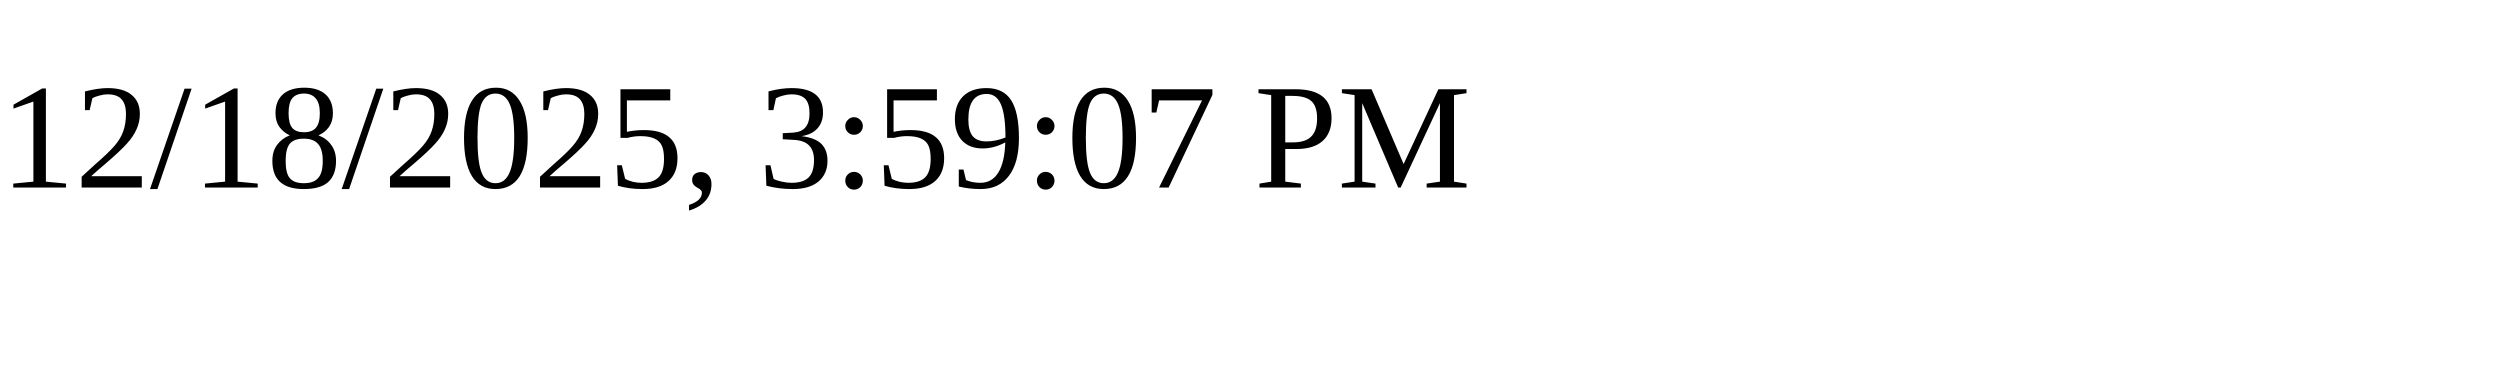
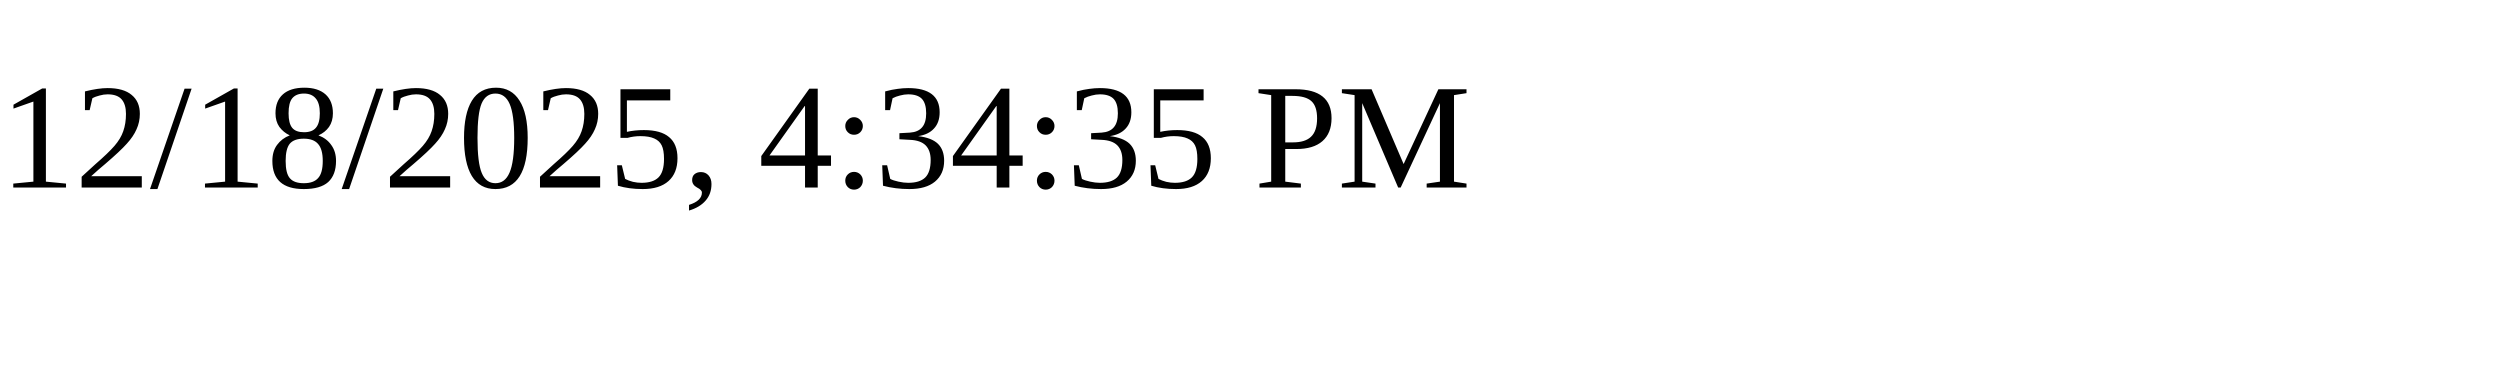
<svg xmlns="http://www.w3.org/2000/svg" height="30" width="200">
-   <text x="0" y="15">12/18/2025, 3:59:07 PM</text>
+   <text x="0" y="15">12/18/2025, 4:34:35 PM</text>
</svg>
